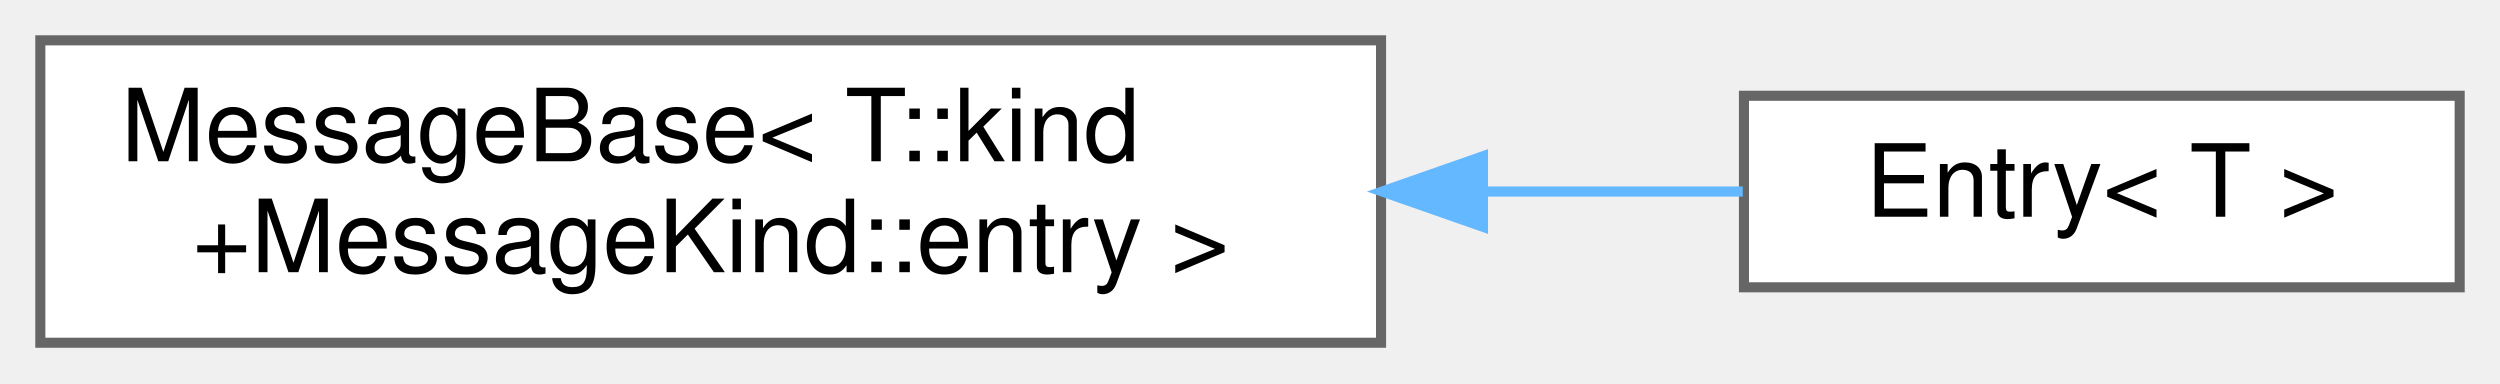
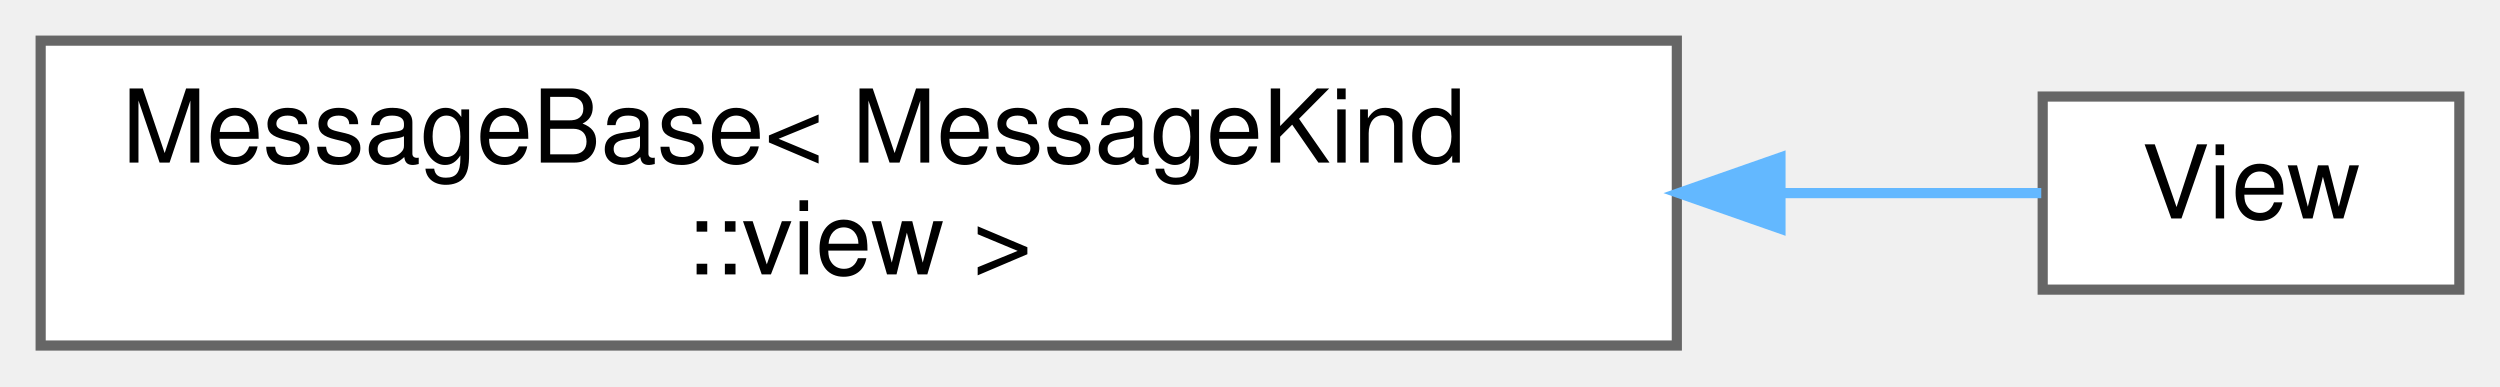
- <svg xmlns="http://www.w3.org/2000/svg" xmlns:xlink="http://www.w3.org/1999/xlink" width="248pt" height="38pt" viewBox="0.00 0.00 248.00 38.00">
+ <svg xmlns="http://www.w3.org/2000/svg" xmlns:xlink="http://www.w3.org/1999/xlink" width="246pt" height="38pt" viewBox="0.00 0.00 246.00 38.00">
  <g id="graph0" class="graph" transform="scale(1 1) rotate(0) translate(4 34)">
    <g id="Node000000" class="node">
      <g id="a_Node000000">
        <a xlink:href="structwebcface_1_1Message_1_1MessageBase.html" target="_top" xlink:title=" ">
-           <polygon fill="white" stroke="#666666" points="133,-30 0,-30 0,0 133,0 133,-30" />
-           <text text-anchor="start" x="8" y="-18" font-family="Helvetica,sans-Serif" font-size="10.00">MessageBase&lt; T::kind</text>
-           <text text-anchor="middle" x="66.5" y="-7" font-family="Helvetica,sans-Serif" font-size="10.00">+MessageKind::entry &gt;</text>
+           <polygon fill="white" stroke="#666666" points="161,-30 0,-30 0,0 161,0 161,-30" />
+           <text text-anchor="start" x="8" y="-18" font-family="Helvetica,sans-Serif" font-size="10.00">MessageBase&lt; MessageKind</text>
+           <text text-anchor="middle" x="80.5" y="-7" font-family="Helvetica,sans-Serif" font-size="10.00">::view &gt;</text>
        </a>
      </g>
    </g>
    <g id="Node000001" class="node">
      <g id="a_Node000001">
-         <a xlink:href="structwebcface_1_1Message_1_1Entry.html" target="_top" xlink:title="server-&gt;client 新しいvalueなどの報告">
-           <polygon fill="white" stroke="#666666" points="240,-24.5 169,-24.5 169,-5.5 240,-5.5 240,-24.5" />
-           <text text-anchor="middle" x="204.5" y="-12.5" font-family="Helvetica,sans-Serif" font-size="10.00">Entry&lt; T &gt;</text>
+         <a xlink:href="structwebcface_1_1Message_1_1View.html" target="_top" xlink:title=" ">
+           <polygon fill="white" stroke="#666666" points="238,-24.5 197,-24.5 197,-5.5 238,-5.5 238,-24.5" />
+           <text text-anchor="middle" x="217.5" y="-12.5" font-family="Helvetica,sans-Serif" font-size="10.00">View</text>
        </a>
      </g>
    </g>
-     <g id="edge81_Node000000_Node000001" class="edge">
-       <g id="a_edge81_Node000000_Node000001">
+     <g id="edge79_Node000000_Node000001" class="edge">
+       <g id="a_edge79_Node000000_Node000001">
        <a xlink:title=" ">
-           <path fill="none" stroke="#63b8ff" d="M143.24,-15C152.18,-15 160.93,-15 168.88,-15" />
-           <polygon fill="#63b8ff" stroke="#63b8ff" points="143.11,-11.5 133.11,-15 143.11,-18.5 143.11,-11.5" />
+           <path fill="none" stroke="#63b8ff" d="M171.28,-15C180.75,-15 189.57,-15 196.86,-15" />
+           <polygon fill="#63b8ff" stroke="#63b8ff" points="171.2,-11.5 161.2,-15 171.2,-18.5 171.2,-11.5" />
        </a>
      </g>
    </g>
  </g>
</svg>
